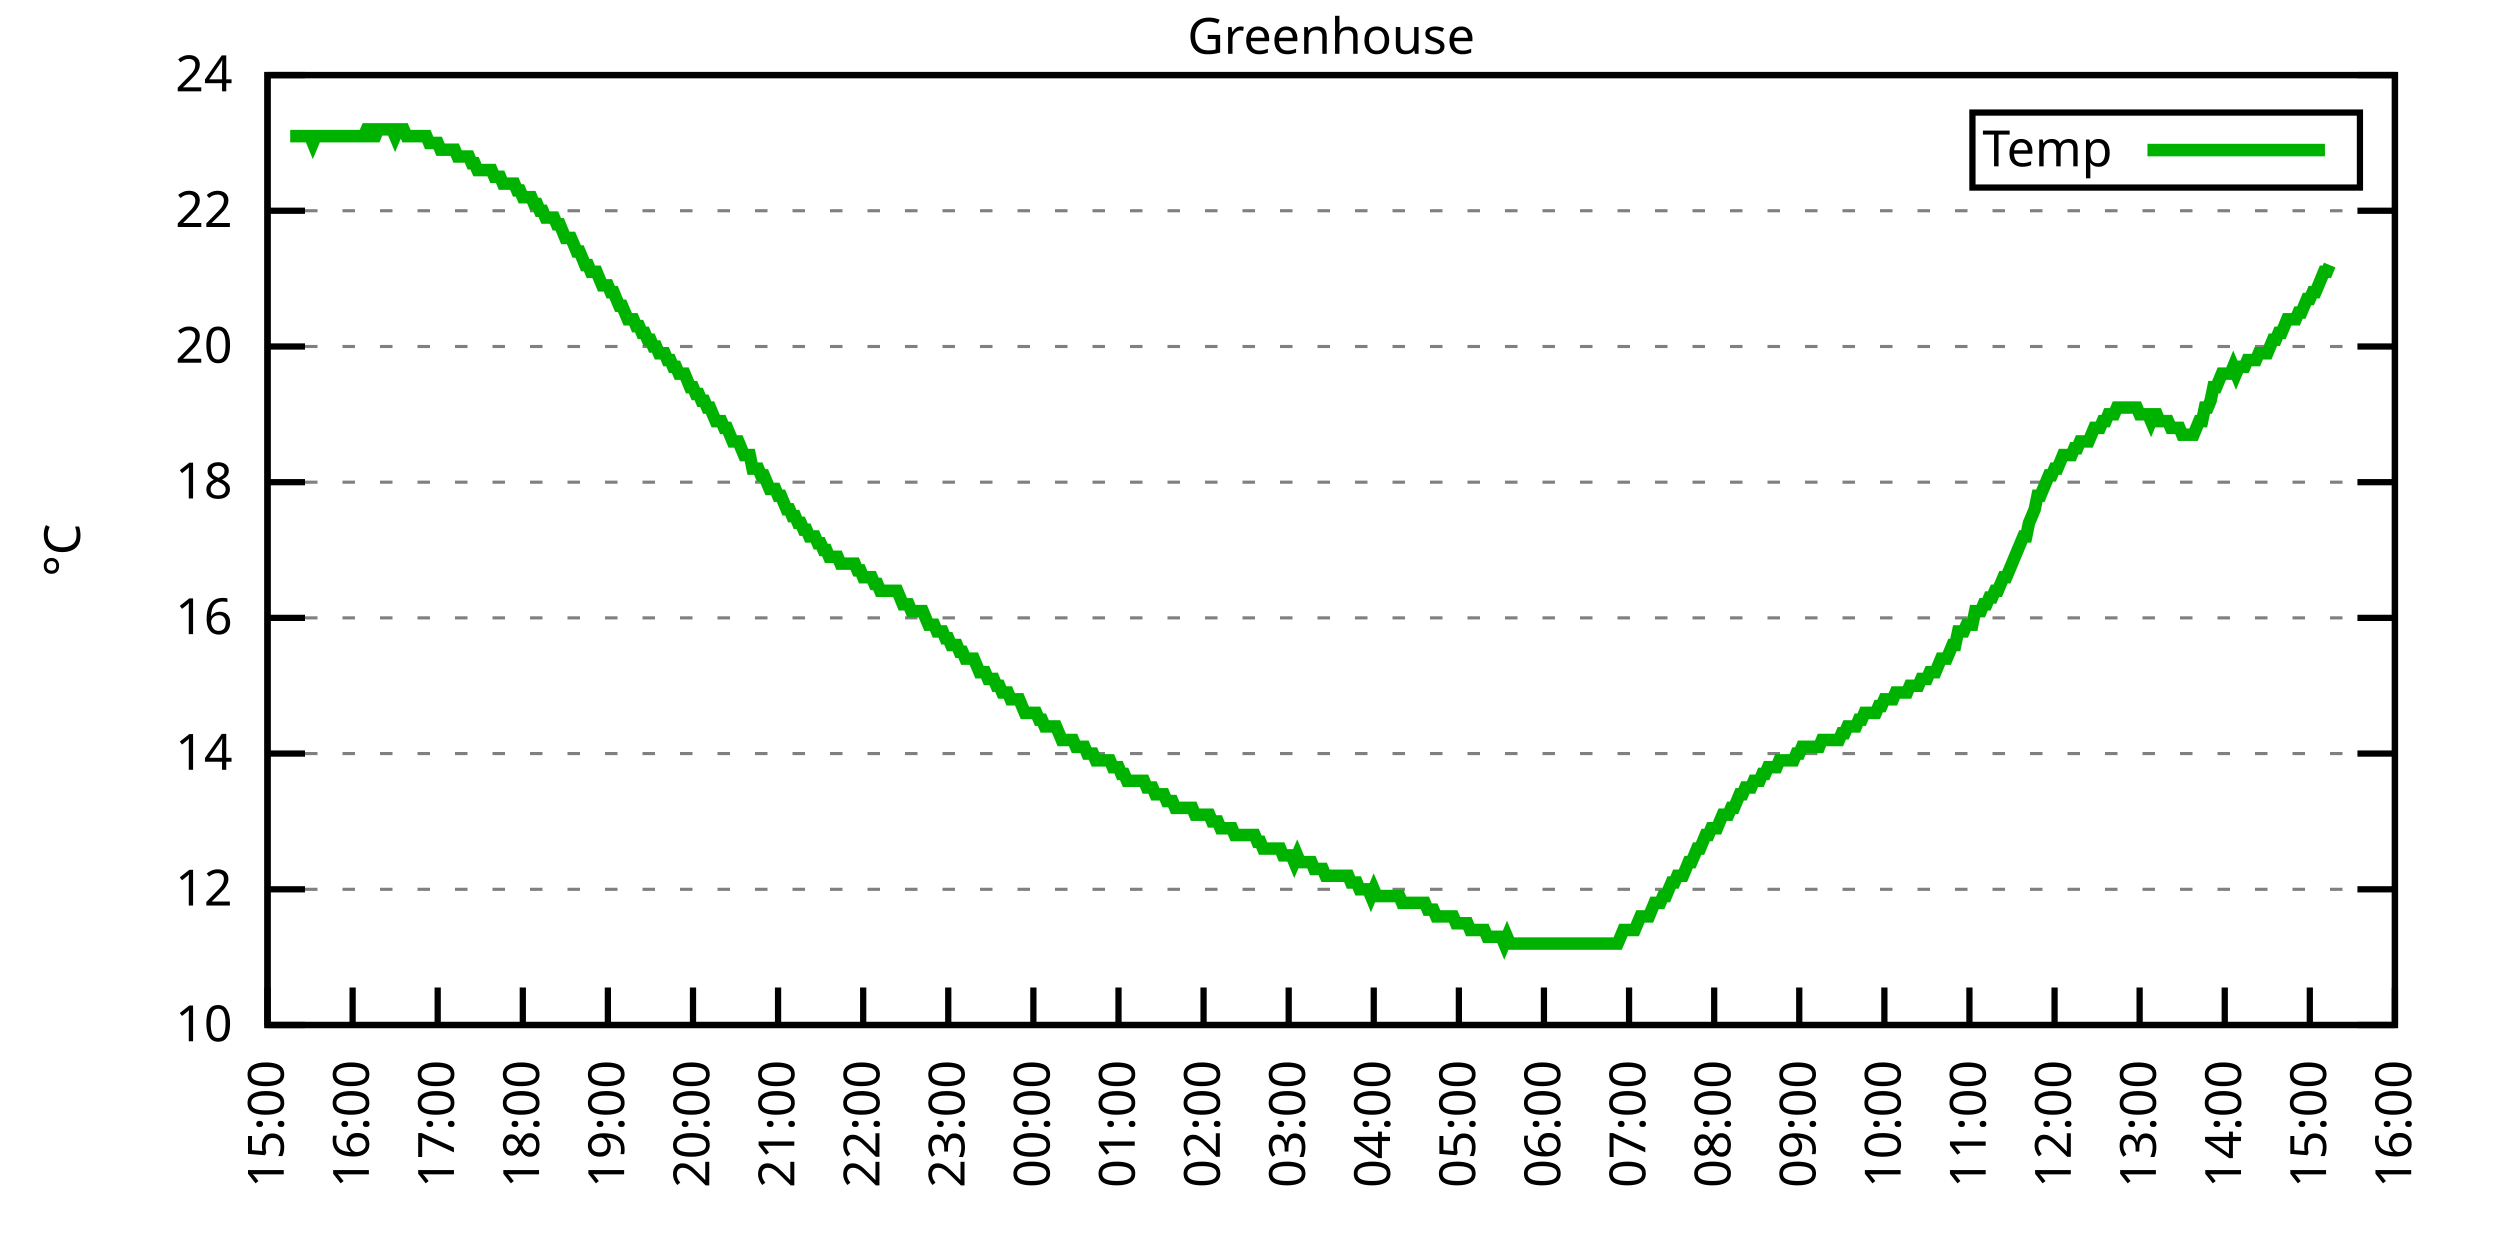
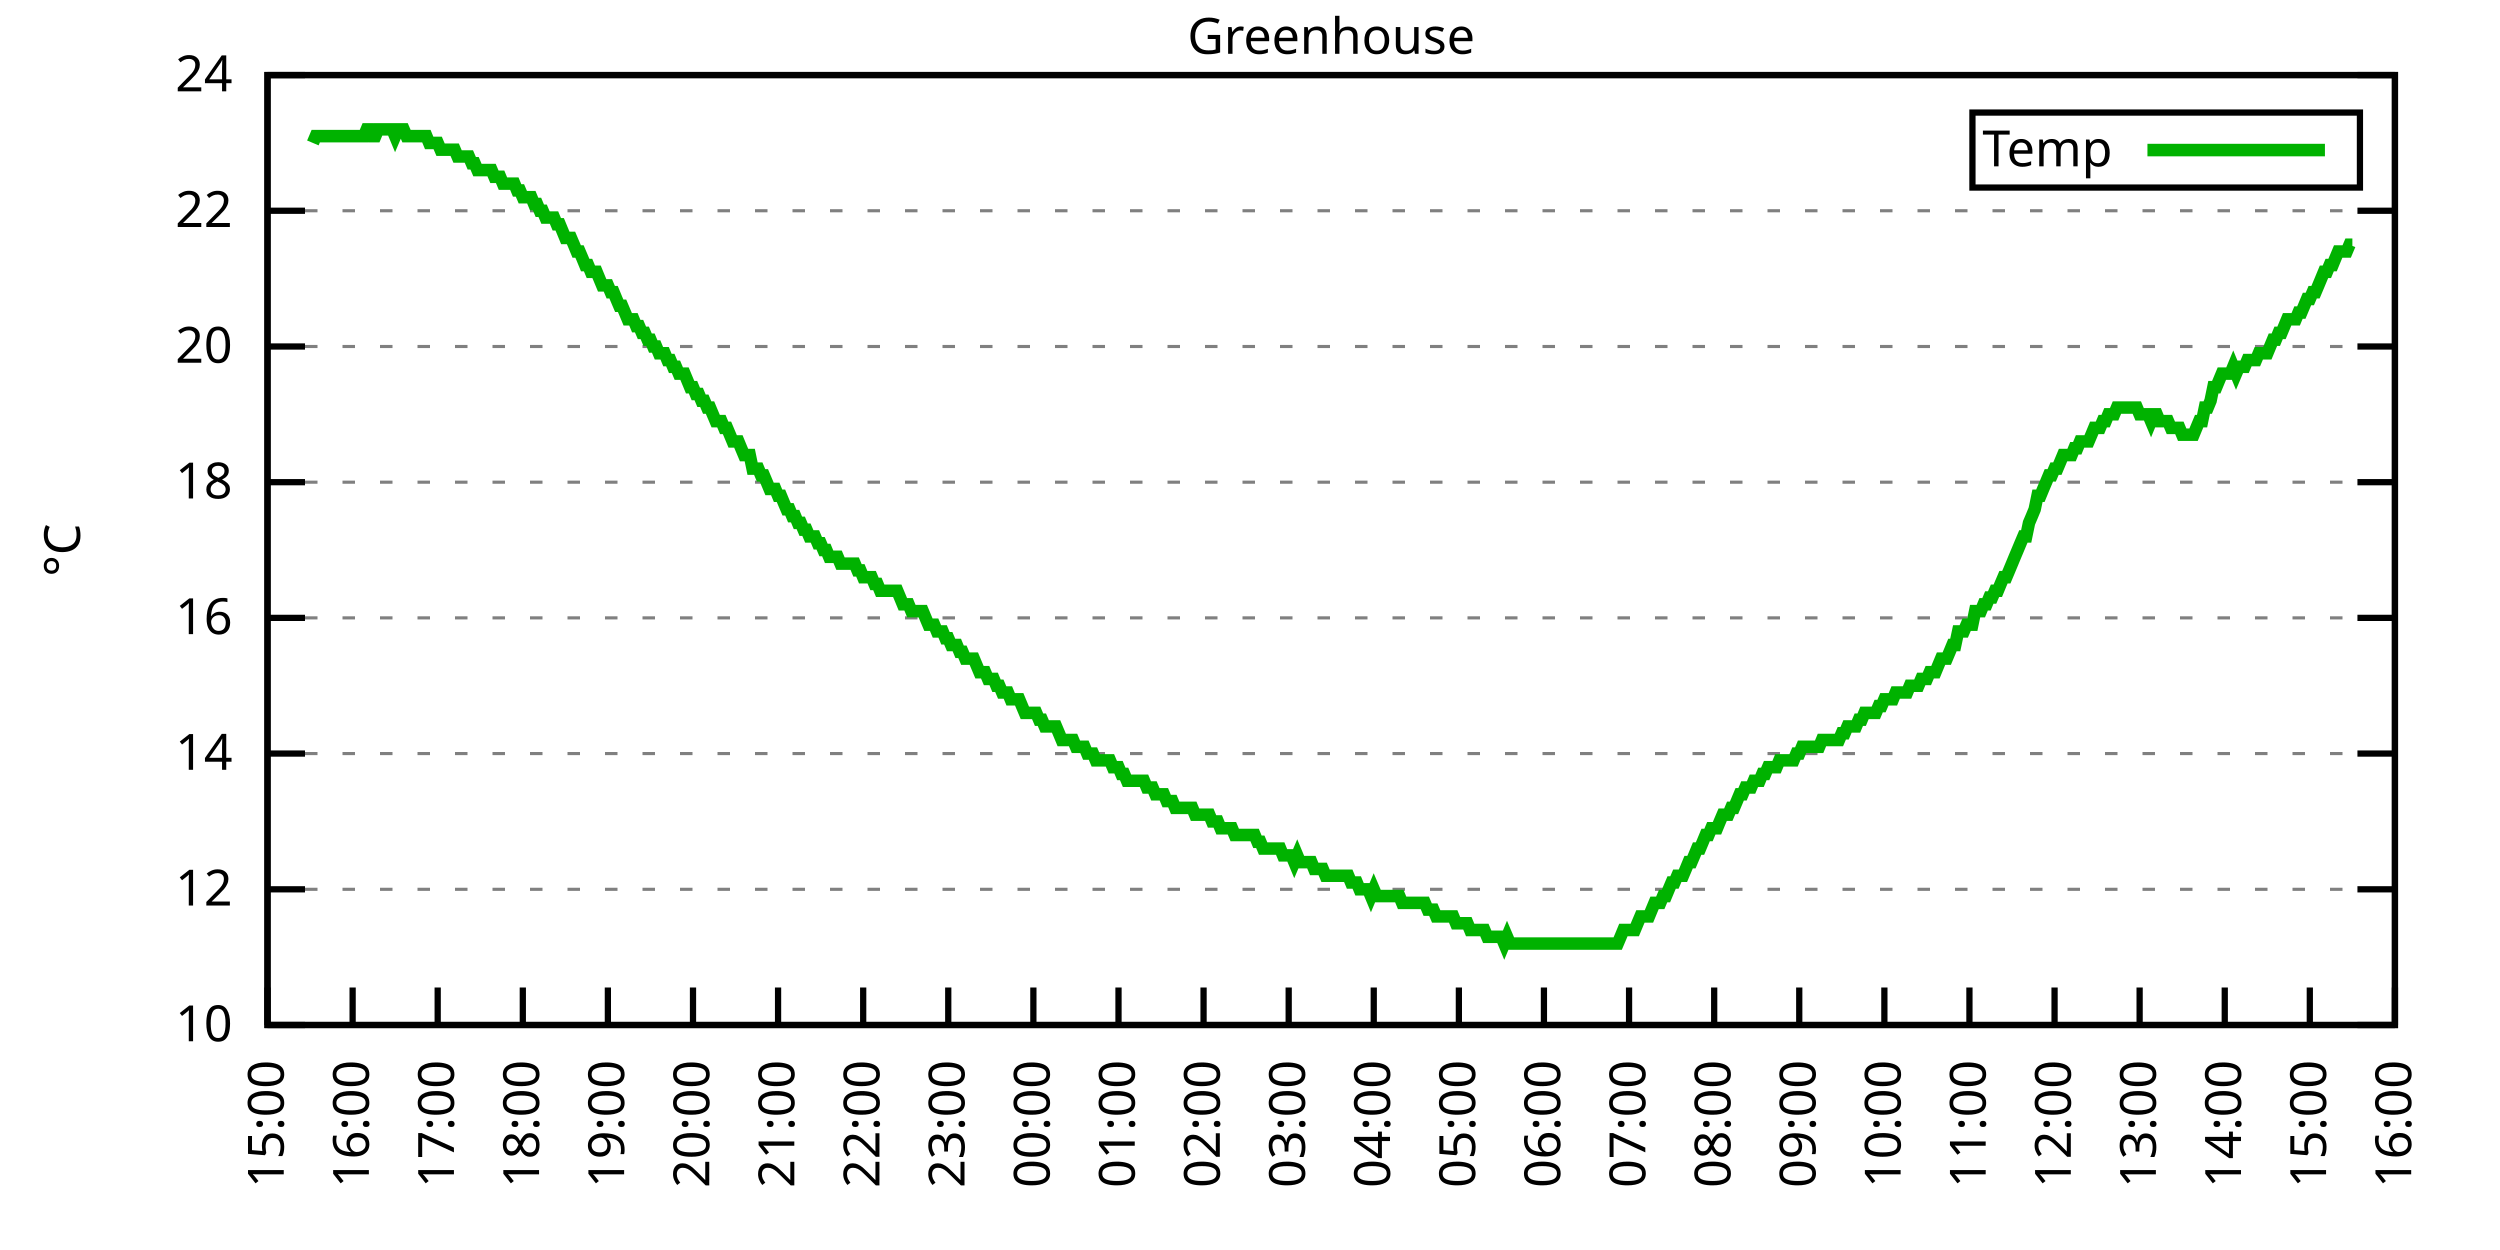
<svg xmlns="http://www.w3.org/2000/svg" xmlns:xlink="http://www.w3.org/1999/xlink" width="400" height="200" viewBox="0 0 400 200">
  <g id="gnuplot_canvas">
    <rect x="0" y="0" width="400" height="200" fill="none" />
    <defs>
      <circle id="gpDot" r="0.5" stroke-width="0.5" stroke="currentColor" />
      <path id="gpPt0" stroke-width="0.333" stroke="currentColor" d="M-1,0 h2 M0,-1 v2" />
      <path id="gpPt1" stroke-width="0.333" stroke="currentColor" d="M-1,-1 L1,1 M1,-1 L-1,1" />
      <path id="gpPt2" stroke-width="0.333" stroke="currentColor" d="M-1,0 L1,0 M0,-1 L0,1 M-1,-1 L1,1 M-1,1 L1,-1" />
      <rect id="gpPt3" stroke-width="0.333" stroke="currentColor" x="-1" y="-1" width="2" height="2" />
      <rect id="gpPt4" stroke-width="0.333" stroke="currentColor" fill="currentColor" x="-1" y="-1" width="2" height="2" />
      <circle id="gpPt5" stroke-width="0.333" stroke="currentColor" cx="0" cy="0" r="1" />
      <use xlink:href="#gpPt5" id="gpPt6" fill="currentColor" stroke="none" />
      <path id="gpPt7" stroke-width="0.333" stroke="currentColor" d="M0,-1.33 L-1.33,0.67 L1.33,0.67 z" />
      <use xlink:href="#gpPt7" id="gpPt8" fill="currentColor" stroke="none" />
      <use xlink:href="#gpPt7" id="gpPt9" stroke="currentColor" transform="rotate(180)" />
      <use xlink:href="#gpPt9" id="gpPt10" fill="currentColor" stroke="none" />
      <use xlink:href="#gpPt3" id="gpPt11" stroke="currentColor" transform="rotate(45)" />
      <use xlink:href="#gpPt11" id="gpPt12" fill="currentColor" stroke="none" />
      <path id="gpPt13" stroke-width="0.333" stroke="currentColor" d="M0,1.330 L1.265,0.411 L0.782,-1.067 L-0.782,-1.076 L-1.265,0.411 z" />
      <use xlink:href="#gpPt13" id="gpPt14" fill="currentColor" stroke="none" />
      <filter id="textbox" filterUnits="objectBoundingBox" x="0" y="0" height="1" width="1">
        <feFlood flood-color="white" flood-opacity="1" result="bgnd" />
        <feComposite in="SourceGraphic" in2="bgnd" operator="atop" />
      </filter>
      <filter id="greybox" filterUnits="objectBoundingBox" x="0" y="0" height="1" width="1">
        <feFlood flood-color="lightgrey" flood-opacity="1" result="grey" />
        <feComposite in="SourceGraphic" in2="grey" operator="atop" />
      </filter>
    </defs>
    <g fill="none" color="white" stroke="currentColor" stroke-width="1.00" stroke-linecap="butt" stroke-linejoin="miter">
</g>
    <g fill="none" color="black" stroke="currentColor" stroke-width="1.00" stroke-linecap="butt" stroke-linejoin="miter">
      <g stroke="none" shape-rendering="crispEdges">
        <polygon fill="rgb(255, 255, 255)" points="42.80,164.00 383.18,164.00 383.18,12.02 42.80,12.02 " />
      </g>
    </g>
    <g fill="none" color="black" stroke="currentColor" stroke-width="1.00" stroke-linecap="butt" stroke-linejoin="miter">
</g>
    <g fill="none" color="black" stroke="black" stroke-width="0.50" stroke-linecap="butt" stroke-linejoin="miter">
</g>
    <g fill="none" color="gray" stroke="currentColor" stroke-width="0.50" stroke-linecap="butt" stroke-linejoin="miter">
      <path stroke="gray" stroke-dasharray="2,4" class="gridline" d="M42.80,164.00 L383.19,164.00  " />
    </g>
    <g fill="none" color="gray" stroke="gray" stroke-width="1.00" stroke-linecap="butt" stroke-linejoin="miter">
</g>
    <g fill="none" color="black" stroke="currentColor" stroke-width="1.00" stroke-linecap="butt" stroke-linejoin="miter">
      <path stroke="black" d="M42.80,164.00 L48.80,164.00 M383.19,164.00 L377.19,164.00  " />
      <g transform="translate(37.20,166.60)" stroke="none" fill="black" font-family="Sans" font-size="8.00" text-anchor="end">
        <text>
          <tspan font-family="Sans"> 10</tspan>
        </text>
      </g>
    </g>
    <g fill="none" color="black" stroke="currentColor" stroke-width="1.00" stroke-linecap="butt" stroke-linejoin="miter">
</g>
    <g fill="none" color="black" stroke="black" stroke-width="0.50" stroke-linecap="butt" stroke-linejoin="miter">
</g>
    <g fill="none" color="gray" stroke="currentColor" stroke-width="0.50" stroke-linecap="butt" stroke-linejoin="miter">
      <path stroke="gray" stroke-dasharray="2,4" class="gridline" d="M42.80,142.29 L383.19,142.29  " />
    </g>
    <g fill="none" color="gray" stroke="gray" stroke-width="1.00" stroke-linecap="butt" stroke-linejoin="miter">
</g>
    <g fill="none" color="black" stroke="currentColor" stroke-width="1.00" stroke-linecap="butt" stroke-linejoin="miter">
      <path stroke="black" d="M42.80,142.29 L48.80,142.29 M383.19,142.29 L377.19,142.29  " />
      <g transform="translate(37.20,144.89)" stroke="none" fill="black" font-family="Sans" font-size="8.00" text-anchor="end">
        <text>
          <tspan font-family="Sans"> 12</tspan>
        </text>
      </g>
    </g>
    <g fill="none" color="black" stroke="currentColor" stroke-width="1.00" stroke-linecap="butt" stroke-linejoin="miter">
</g>
    <g fill="none" color="black" stroke="black" stroke-width="0.50" stroke-linecap="butt" stroke-linejoin="miter">
</g>
    <g fill="none" color="gray" stroke="currentColor" stroke-width="0.50" stroke-linecap="butt" stroke-linejoin="miter">
      <path stroke="gray" stroke-dasharray="2,4" class="gridline" d="M42.80,120.57 L383.19,120.57  " />
    </g>
    <g fill="none" color="gray" stroke="gray" stroke-width="1.00" stroke-linecap="butt" stroke-linejoin="miter">
</g>
    <g fill="none" color="black" stroke="currentColor" stroke-width="1.00" stroke-linecap="butt" stroke-linejoin="miter">
      <path stroke="black" d="M42.80,120.57 L48.80,120.57 M383.19,120.57 L377.19,120.57  " />
      <g transform="translate(37.20,123.17)" stroke="none" fill="black" font-family="Sans" font-size="8.00" text-anchor="end">
        <text>
          <tspan font-family="Sans"> 14</tspan>
        </text>
      </g>
    </g>
    <g fill="none" color="black" stroke="currentColor" stroke-width="1.00" stroke-linecap="butt" stroke-linejoin="miter">
</g>
    <g fill="none" color="black" stroke="black" stroke-width="0.50" stroke-linecap="butt" stroke-linejoin="miter">
</g>
    <g fill="none" color="gray" stroke="currentColor" stroke-width="0.50" stroke-linecap="butt" stroke-linejoin="miter">
      <path stroke="gray" stroke-dasharray="2,4" class="gridline" d="M42.80,98.86 L383.19,98.86  " />
    </g>
    <g fill="none" color="gray" stroke="gray" stroke-width="1.00" stroke-linecap="butt" stroke-linejoin="miter">
</g>
    <g fill="none" color="black" stroke="currentColor" stroke-width="1.00" stroke-linecap="butt" stroke-linejoin="miter">
      <path stroke="black" d="M42.80,98.86 L48.80,98.86 M383.19,98.86 L377.19,98.86  " />
      <g transform="translate(37.20,101.46)" stroke="none" fill="black" font-family="Sans" font-size="8.00" text-anchor="end">
        <text>
          <tspan font-family="Sans"> 16</tspan>
        </text>
      </g>
    </g>
    <g fill="none" color="black" stroke="currentColor" stroke-width="1.00" stroke-linecap="butt" stroke-linejoin="miter">
</g>
    <g fill="none" color="black" stroke="black" stroke-width="0.50" stroke-linecap="butt" stroke-linejoin="miter">
</g>
    <g fill="none" color="gray" stroke="currentColor" stroke-width="0.50" stroke-linecap="butt" stroke-linejoin="miter">
      <path stroke="gray" stroke-dasharray="2,4" class="gridline" d="M42.80,77.15 L383.19,77.15  " />
    </g>
    <g fill="none" color="gray" stroke="gray" stroke-width="1.00" stroke-linecap="butt" stroke-linejoin="miter">
</g>
    <g fill="none" color="black" stroke="currentColor" stroke-width="1.00" stroke-linecap="butt" stroke-linejoin="miter">
      <path stroke="black" d="M42.80,77.15 L48.80,77.15 M383.19,77.15 L377.19,77.15  " />
      <g transform="translate(37.20,79.75)" stroke="none" fill="black" font-family="Sans" font-size="8.00" text-anchor="end">
        <text>
          <tspan font-family="Sans"> 18</tspan>
        </text>
      </g>
    </g>
    <g fill="none" color="black" stroke="currentColor" stroke-width="1.00" stroke-linecap="butt" stroke-linejoin="miter">
</g>
    <g fill="none" color="black" stroke="black" stroke-width="0.50" stroke-linecap="butt" stroke-linejoin="miter">
</g>
    <g fill="none" color="gray" stroke="currentColor" stroke-width="0.50" stroke-linecap="butt" stroke-linejoin="miter">
      <path stroke="gray" stroke-dasharray="2,4" class="gridline" d="M42.80,55.44 L383.19,55.44  " />
    </g>
    <g fill="none" color="gray" stroke="gray" stroke-width="1.00" stroke-linecap="butt" stroke-linejoin="miter">
</g>
    <g fill="none" color="black" stroke="currentColor" stroke-width="1.00" stroke-linecap="butt" stroke-linejoin="miter">
      <path stroke="black" d="M42.80,55.44 L48.80,55.44 M383.19,55.44 L377.19,55.44  " />
      <g transform="translate(37.20,58.04)" stroke="none" fill="black" font-family="Sans" font-size="8.00" text-anchor="end">
        <text>
          <tspan font-family="Sans"> 20</tspan>
        </text>
      </g>
    </g>
    <g fill="none" color="black" stroke="currentColor" stroke-width="1.00" stroke-linecap="butt" stroke-linejoin="miter">
</g>
    <g fill="none" color="black" stroke="black" stroke-width="0.50" stroke-linecap="butt" stroke-linejoin="miter">
</g>
    <g fill="none" color="gray" stroke="currentColor" stroke-width="0.50" stroke-linecap="butt" stroke-linejoin="miter">
      <path stroke="gray" stroke-dasharray="2,4" class="gridline" d="M42.80,33.72 L383.19,33.72  " />
    </g>
    <g fill="none" color="gray" stroke="gray" stroke-width="1.00" stroke-linecap="butt" stroke-linejoin="miter">
</g>
    <g fill="none" color="black" stroke="currentColor" stroke-width="1.00" stroke-linecap="butt" stroke-linejoin="miter">
      <path stroke="black" d="M42.80,33.72 L48.80,33.72 M383.19,33.72 L377.19,33.72  " />
      <g transform="translate(37.20,36.32)" stroke="none" fill="black" font-family="Sans" font-size="8.00" text-anchor="end">
        <text>
          <tspan font-family="Sans"> 22</tspan>
        </text>
      </g>
    </g>
    <g fill="none" color="black" stroke="currentColor" stroke-width="1.00" stroke-linecap="butt" stroke-linejoin="miter">
</g>
    <g fill="none" color="black" stroke="black" stroke-width="0.50" stroke-linecap="butt" stroke-linejoin="miter">
</g>
    <g fill="none" color="gray" stroke="currentColor" stroke-width="0.50" stroke-linecap="butt" stroke-linejoin="miter">
      <path stroke="gray" stroke-dasharray="2,4" class="gridline" d="M42.80,12.01 L383.19,12.01  " />
    </g>
    <g fill="none" color="gray" stroke="gray" stroke-width="1.00" stroke-linecap="butt" stroke-linejoin="miter">
</g>
    <g fill="none" color="black" stroke="currentColor" stroke-width="1.00" stroke-linecap="butt" stroke-linejoin="miter">
      <path stroke="black" d="M42.80,12.01 L48.80,12.01 M383.19,12.01 L377.19,12.01  " />
      <g transform="translate(37.20,14.61)" stroke="none" fill="black" font-family="Sans" font-size="8.00" text-anchor="end">
        <text>
          <tspan font-family="Sans"> 24</tspan>
        </text>
      </g>
    </g>
    <g fill="none" color="black" stroke="currentColor" stroke-width="1.00" stroke-linecap="butt" stroke-linejoin="miter">
      <path stroke="black" d="M42.80,164.00 L42.80,158.00  " />
      <g transform="translate(45.40,169.60) rotate(270.00)" stroke="none" fill="black" font-family="Sans" font-size="8.00" text-anchor="end">
        <text>
          <tspan font-family="Sans">15:00</tspan>
        </text>
      </g>
    </g>
    <g fill="none" color="black" stroke="currentColor" stroke-width="1.00" stroke-linecap="butt" stroke-linejoin="miter">
      <path stroke="black" d="M56.42,164.00 L56.42,158.00  " />
      <g transform="translate(59.02,169.60) rotate(270.00)" stroke="none" fill="black" font-family="Sans" font-size="8.00" text-anchor="end">
        <text>
          <tspan font-family="Sans">16:00</tspan>
        </text>
      </g>
    </g>
    <g fill="none" color="black" stroke="currentColor" stroke-width="1.00" stroke-linecap="butt" stroke-linejoin="miter">
      <path stroke="black" d="M70.03,164.00 L70.03,158.00  " />
      <g transform="translate(72.63,169.60) rotate(270.00)" stroke="none" fill="black" font-family="Sans" font-size="8.00" text-anchor="end">
        <text>
          <tspan font-family="Sans">17:00</tspan>
        </text>
      </g>
    </g>
    <g fill="none" color="black" stroke="currentColor" stroke-width="1.00" stroke-linecap="butt" stroke-linejoin="miter">
      <path stroke="black" d="M83.65,164.00 L83.65,158.00  " />
      <g transform="translate(86.25,169.60) rotate(270.00)" stroke="none" fill="black" font-family="Sans" font-size="8.00" text-anchor="end">
        <text>
          <tspan font-family="Sans">18:00</tspan>
        </text>
      </g>
    </g>
    <g fill="none" color="black" stroke="currentColor" stroke-width="1.00" stroke-linecap="butt" stroke-linejoin="miter">
      <path stroke="black" d="M97.26,164.00 L97.26,158.00  " />
      <g transform="translate(99.86,169.60) rotate(270.00)" stroke="none" fill="black" font-family="Sans" font-size="8.00" text-anchor="end">
        <text>
          <tspan font-family="Sans">19:00</tspan>
        </text>
      </g>
    </g>
    <g fill="none" color="black" stroke="currentColor" stroke-width="1.00" stroke-linecap="butt" stroke-linejoin="miter">
      <path stroke="black" d="M110.88,164.00 L110.88,158.00  " />
      <g transform="translate(113.48,169.60) rotate(270.00)" stroke="none" fill="black" font-family="Sans" font-size="8.00" text-anchor="end">
        <text>
          <tspan font-family="Sans">20:00</tspan>
        </text>
      </g>
    </g>
    <g fill="none" color="black" stroke="currentColor" stroke-width="1.00" stroke-linecap="butt" stroke-linejoin="miter">
      <path stroke="black" d="M124.49,164.00 L124.49,158.00  " />
      <g transform="translate(127.09,169.60) rotate(270.00)" stroke="none" fill="black" font-family="Sans" font-size="8.00" text-anchor="end">
        <text>
          <tspan font-family="Sans">21:00</tspan>
        </text>
      </g>
    </g>
    <g fill="none" color="black" stroke="currentColor" stroke-width="1.00" stroke-linecap="butt" stroke-linejoin="miter">
      <path stroke="black" d="M138.11,164.00 L138.11,158.00  " />
      <g transform="translate(140.71,169.60) rotate(270.00)" stroke="none" fill="black" font-family="Sans" font-size="8.00" text-anchor="end">
        <text>
          <tspan font-family="Sans">22:00</tspan>
        </text>
      </g>
    </g>
    <g fill="none" color="black" stroke="currentColor" stroke-width="1.00" stroke-linecap="butt" stroke-linejoin="miter">
      <path stroke="black" d="M151.72,164.00 L151.72,158.00  " />
      <g transform="translate(154.32,169.60) rotate(270.00)" stroke="none" fill="black" font-family="Sans" font-size="8.00" text-anchor="end">
        <text>
          <tspan font-family="Sans">23:00</tspan>
        </text>
      </g>
    </g>
    <g fill="none" color="black" stroke="currentColor" stroke-width="1.00" stroke-linecap="butt" stroke-linejoin="miter">
      <path stroke="black" d="M165.34,164.00 L165.34,158.00  " />
      <g transform="translate(167.94,169.60) rotate(270.00)" stroke="none" fill="black" font-family="Sans" font-size="8.00" text-anchor="end">
        <text>
          <tspan font-family="Sans">00:00</tspan>
        </text>
      </g>
    </g>
    <g fill="none" color="black" stroke="currentColor" stroke-width="1.00" stroke-linecap="butt" stroke-linejoin="miter">
      <path stroke="black" d="M178.96,164.00 L178.96,158.00  " />
      <g transform="translate(181.56,169.60) rotate(270.00)" stroke="none" fill="black" font-family="Sans" font-size="8.00" text-anchor="end">
        <text>
          <tspan font-family="Sans">01:00</tspan>
        </text>
      </g>
    </g>
    <g fill="none" color="black" stroke="currentColor" stroke-width="1.00" stroke-linecap="butt" stroke-linejoin="miter">
      <path stroke="black" d="M192.57,164.00 L192.57,158.00  " />
      <g transform="translate(195.17,169.60) rotate(270.00)" stroke="none" fill="black" font-family="Sans" font-size="8.00" text-anchor="end">
        <text>
          <tspan font-family="Sans">02:00</tspan>
        </text>
      </g>
    </g>
    <g fill="none" color="black" stroke="currentColor" stroke-width="1.00" stroke-linecap="butt" stroke-linejoin="miter">
      <path stroke="black" d="M206.19,164.00 L206.19,158.00  " />
      <g transform="translate(208.79,169.60) rotate(270.00)" stroke="none" fill="black" font-family="Sans" font-size="8.00" text-anchor="end">
        <text>
          <tspan font-family="Sans">03:00</tspan>
        </text>
      </g>
    </g>
    <g fill="none" color="black" stroke="currentColor" stroke-width="1.00" stroke-linecap="butt" stroke-linejoin="miter">
      <path stroke="black" d="M219.80,164.00 L219.80,158.00  " />
      <g transform="translate(222.40,169.60) rotate(270.00)" stroke="none" fill="black" font-family="Sans" font-size="8.00" text-anchor="end">
        <text>
          <tspan font-family="Sans">04:00</tspan>
        </text>
      </g>
    </g>
    <g fill="none" color="black" stroke="currentColor" stroke-width="1.00" stroke-linecap="butt" stroke-linejoin="miter">
      <path stroke="black" d="M233.42,164.00 L233.42,158.00  " />
      <g transform="translate(236.02,169.60) rotate(270.00)" stroke="none" fill="black" font-family="Sans" font-size="8.00" text-anchor="end">
        <text>
          <tspan font-family="Sans">05:00</tspan>
        </text>
      </g>
    </g>
    <g fill="none" color="black" stroke="currentColor" stroke-width="1.00" stroke-linecap="butt" stroke-linejoin="miter">
      <path stroke="black" d="M247.03,164.00 L247.03,158.00  " />
      <g transform="translate(249.63,169.60) rotate(270.00)" stroke="none" fill="black" font-family="Sans" font-size="8.00" text-anchor="end">
        <text>
          <tspan font-family="Sans">06:00</tspan>
        </text>
      </g>
    </g>
    <g fill="none" color="black" stroke="currentColor" stroke-width="1.00" stroke-linecap="butt" stroke-linejoin="miter">
      <path stroke="black" d="M260.65,164.00 L260.65,158.00  " />
      <g transform="translate(263.25,169.60) rotate(270.00)" stroke="none" fill="black" font-family="Sans" font-size="8.00" text-anchor="end">
        <text>
          <tspan font-family="Sans">07:00</tspan>
        </text>
      </g>
    </g>
    <g fill="none" color="black" stroke="currentColor" stroke-width="1.00" stroke-linecap="butt" stroke-linejoin="miter">
      <path stroke="black" d="M274.27,164.00 L274.27,158.00  " />
      <g transform="translate(276.87,169.60) rotate(270.00)" stroke="none" fill="black" font-family="Sans" font-size="8.00" text-anchor="end">
        <text>
          <tspan font-family="Sans">08:00</tspan>
        </text>
      </g>
    </g>
    <g fill="none" color="black" stroke="currentColor" stroke-width="1.00" stroke-linecap="butt" stroke-linejoin="miter">
      <path stroke="black" d="M287.88,164.00 L287.88,158.00  " />
      <g transform="translate(290.48,169.60) rotate(270.00)" stroke="none" fill="black" font-family="Sans" font-size="8.00" text-anchor="end">
        <text>
          <tspan font-family="Sans">09:00</tspan>
        </text>
      </g>
    </g>
    <g fill="none" color="black" stroke="currentColor" stroke-width="1.00" stroke-linecap="butt" stroke-linejoin="miter">
      <path stroke="black" d="M301.50,164.00 L301.50,158.00  " />
      <g transform="translate(304.10,169.60) rotate(270.00)" stroke="none" fill="black" font-family="Sans" font-size="8.00" text-anchor="end">
        <text>
          <tspan font-family="Sans">10:00</tspan>
        </text>
      </g>
    </g>
    <g fill="none" color="black" stroke="currentColor" stroke-width="1.00" stroke-linecap="butt" stroke-linejoin="miter">
      <path stroke="black" d="M315.11,164.00 L315.11,158.00  " />
      <g transform="translate(317.71,169.60) rotate(270.00)" stroke="none" fill="black" font-family="Sans" font-size="8.00" text-anchor="end">
        <text>
          <tspan font-family="Sans">11:00</tspan>
        </text>
      </g>
    </g>
    <g fill="none" color="black" stroke="currentColor" stroke-width="1.00" stroke-linecap="butt" stroke-linejoin="miter">
      <path stroke="black" d="M328.73,164.00 L328.73,158.00  " />
      <g transform="translate(331.33,169.60) rotate(270.00)" stroke="none" fill="black" font-family="Sans" font-size="8.00" text-anchor="end">
        <text>
          <tspan font-family="Sans">12:00</tspan>
        </text>
      </g>
    </g>
    <g fill="none" color="black" stroke="currentColor" stroke-width="1.00" stroke-linecap="butt" stroke-linejoin="miter">
      <path stroke="black" d="M342.34,164.00 L342.34,158.00  " />
      <g transform="translate(344.94,169.60) rotate(270.00)" stroke="none" fill="black" font-family="Sans" font-size="8.00" text-anchor="end">
        <text>
          <tspan font-family="Sans">13:00</tspan>
        </text>
      </g>
    </g>
    <g fill="none" color="black" stroke="currentColor" stroke-width="1.00" stroke-linecap="butt" stroke-linejoin="miter">
      <path stroke="black" d="M355.96,164.00 L355.96,158.00  " />
      <g transform="translate(358.56,169.60) rotate(270.00)" stroke="none" fill="black" font-family="Sans" font-size="8.00" text-anchor="end">
        <text>
          <tspan font-family="Sans">14:00</tspan>
        </text>
      </g>
    </g>
    <g fill="none" color="black" stroke="currentColor" stroke-width="1.00" stroke-linecap="butt" stroke-linejoin="miter">
      <path stroke="black" d="M369.57,164.00 L369.57,158.00  " />
      <g transform="translate(372.17,169.60) rotate(270.00)" stroke="none" fill="black" font-family="Sans" font-size="8.00" text-anchor="end">
        <text>
          <tspan font-family="Sans">15:00</tspan>
        </text>
      </g>
    </g>
    <g fill="none" color="black" stroke="currentColor" stroke-width="1.00" stroke-linecap="butt" stroke-linejoin="miter">
      <path stroke="black" d="M383.19,164.00 L383.19,158.00  " />
      <g transform="translate(385.79,169.60) rotate(270.00)" stroke="none" fill="black" font-family="Sans" font-size="8.00" text-anchor="end">
        <text>
          <tspan font-family="Sans">16:00</tspan>
        </text>
      </g>
    </g>
    <g fill="none" color="black" stroke="currentColor" stroke-width="1.00" stroke-linecap="butt" stroke-linejoin="miter">
</g>
    <g fill="none" color="black" stroke="currentColor" stroke-width="1.00" stroke-linecap="butt" stroke-linejoin="miter">
      <path stroke="black" d="M42.80,12.01 L42.80,164.00 L383.19,164.00 L383.19,12.01 L42.80,12.01 Z  " />
    </g>
    <g fill="none" color="black" stroke="currentColor" stroke-width="1.00" stroke-linecap="butt" stroke-linejoin="miter">
</g>
    <g fill="none" color="black" stroke="currentColor" stroke-width="1.00" stroke-linecap="butt" stroke-linejoin="miter">
      <path stroke="black" d="M315.59,30.01 L315.59,18.01 L377.59,18.01 L377.59,30.01 L315.59,30.01 Z  " />
    </g>
    <g id="Greenhouse_plot_1">
      <g fill="none" color="white" stroke="black" stroke-width="2.00" stroke-linecap="butt" stroke-linejoin="miter">
</g>
      <g fill="none" color="black" stroke="currentColor" stroke-width="2.00" stroke-linecap="butt" stroke-linejoin="miter">
        <g transform="translate(337.99,26.61)" stroke="none" fill="black" font-family="Sans" font-size="8.00" text-anchor="end">
          <text>
            <tspan font-family="Sans">Temp</tspan>
          </text>
        </g>
      </g>
      <g fill="none" color="black" stroke="currentColor" stroke-width="2.00" stroke-linecap="butt" stroke-linejoin="miter">
-         <path stroke="rgb(  0, 178,   0)" d="M343.59,24.01 L371.99,24.01 M46.43,21.78 L46.88,21.78 L47.34,21.78 L47.79,21.78 L48.25,21.78 L48.70,21.78   L49.15,21.78 L49.61,21.78 L50.06,22.87 L50.52,21.78 L50.97,21.78 L51.42,21.78 L51.88,21.78 L52.33,21.78   L52.78,21.78 L53.24,21.78 L53.69,21.78 L54.15,21.78 L54.60,21.78 L55.05,21.78 L55.51,21.78 L55.96,21.78   L56.42,21.78 L56.87,21.78 L57.32,21.78 L57.78,21.78 L58.23,21.78 L58.68,20.70 L59.14,20.70 L59.59,21.78   L60.05,21.78 L60.50,20.70 L60.95,20.70 L61.41,20.70 L61.86,20.70 L62.32,20.70 L62.77,20.70 L63.22,21.78   L63.68,20.70 L64.13,20.70 L64.58,20.70 L65.04,21.78 L65.49,21.78 L65.95,21.78 L66.40,21.78 L66.85,21.78   L67.31,21.78 L67.76,21.78 L68.22,21.78 L68.67,22.87 L69.12,22.87 L69.58,22.87 L70.03,22.87 L70.49,23.95   L70.94,23.95 L71.39,23.95 L71.85,23.95 L72.30,23.95 L72.75,23.95 L73.21,25.04 L73.66,25.04 L74.12,25.04   L74.57,25.04 L75.02,25.04 L75.48,26.12 L75.93,26.12 L76.39,27.21 L76.84,27.21 L77.29,27.21 L77.75,27.21   L78.20,27.21 L78.65,27.21 L79.11,28.29 L79.56,28.29 L80.02,28.29 L80.47,29.38 L80.92,29.38 L81.38,29.38   L81.83,29.38 L82.29,29.38 L82.74,30.47 L83.19,30.47 L83.65,31.55 L84.10,31.55 L84.55,31.55 L85.01,31.55   L85.46,32.64 L85.92,32.64 L86.37,33.72 L86.82,33.72 L87.28,34.81 L87.73,34.81 L88.19,34.81 L88.64,34.81   L89.09,35.89 L89.55,35.89 L90.00,36.98 L90.45,38.07 L90.91,38.07 L91.36,38.07 L91.82,39.15 L92.27,40.24   L92.72,40.24 L93.18,41.32 L93.63,42.41 L94.09,42.41 L94.54,43.49 L94.99,43.49 L95.45,43.49 L95.90,44.58   L96.35,45.66 L96.81,45.66 L97.26,45.66 L97.72,46.75 L98.17,46.75 L98.62,47.84 L99.08,48.92 L99.53,48.92   L99.99,50.01 L100.44,51.09 L100.89,51.09 L101.35,51.09 L101.80,52.18 L102.25,52.18 L102.71,53.26 L103.16,53.26   L103.62,54.35 L104.07,54.35 L104.52,55.44 L104.98,55.44 L105.43,56.52 L105.89,56.52 L106.34,56.52 L106.79,57.61   L107.25,57.61 L107.70,58.69 L108.15,58.69 L108.61,59.78 L109.06,59.78 L109.52,59.78 L109.97,60.86 L110.42,61.95   L110.88,61.95 L111.33,63.04 L111.79,63.04 L112.24,64.12 L112.69,64.12 L113.15,65.21 L113.60,65.21 L114.05,66.29   L114.51,67.38 L114.96,67.38 L115.42,67.38 L115.87,68.46 L116.32,68.46 L116.78,69.55 L117.23,70.63 L117.69,70.63   L118.14,70.63 L118.59,71.72 L119.05,72.81 L119.50,72.81 L119.96,72.81 L120.41,74.98 L120.86,74.98 L121.32,74.98   L121.77,76.06 L122.22,76.06 L122.68,77.15 L123.13,78.23 L123.59,78.23 L124.04,78.23 L124.49,79.32 L124.95,79.32   L125.40,80.41 L125.86,81.49 L126.31,81.49 L126.76,82.58 L127.22,82.58 L127.67,83.66 L128.12,83.66 L128.58,84.75   L129.03,84.75 L129.49,85.83 L129.94,85.83 L130.39,85.83 L130.85,86.92 L131.30,86.92 L131.76,88.00 L132.21,88.00   L132.66,89.09 L133.12,89.09 L133.57,89.09 L134.02,89.09 L134.48,90.18 L134.93,90.18 L135.39,90.18 L135.84,90.18   L136.29,90.18 L136.75,90.18 L137.20,91.26 L137.66,91.26 L138.11,92.35 L138.56,92.35 L139.02,92.35 L139.47,92.35   L139.92,93.43 L140.38,93.43 L140.83,94.52 L141.29,94.52 L141.74,94.52 L142.19,94.52 L142.65,94.52 L143.10,94.52   L143.56,94.52 L144.01,95.60 L144.46,96.69 L144.92,96.69 L145.37,96.69 L145.82,97.78 L146.28,97.78 L146.73,97.78   L147.19,97.78 L147.64,97.78 L148.09,98.86 L148.55,99.95 L149.00,99.95 L149.46,99.95 L149.91,101.03 L150.36,101.03   L150.82,101.03 L151.27,102.12 L151.72,102.12 L152.18,103.20 L152.63,103.20 L153.09,103.20 L153.54,104.29 L153.99,104.29   L154.45,105.38 L154.90,105.38 L155.36,105.38 L155.81,105.38 L156.26,106.46 L156.72,107.55 L157.17,107.55 L157.62,107.55   L158.08,108.63 L158.53,108.63 L158.99,108.63 L159.44,109.72 L159.89,109.72 L160.35,110.80 L160.80,110.80 L161.26,110.80   L161.71,111.89 L162.16,111.89 L162.62,111.89 L163.07,111.89 L163.52,112.97 L163.98,114.06 L164.43,114.06 L164.89,114.06   L165.34,114.06 L165.79,114.06 L166.25,115.15 L166.70,115.15 L167.16,116.23 L167.61,116.23 L168.06,116.23 L168.52,116.23   L168.97,116.23 L169.43,117.32 L169.88,118.40 L170.33,118.40 L170.79,118.40 L171.24,118.40 L171.69,118.40 L172.15,119.49   L172.60,119.49 L173.06,119.49 L173.51,119.49 L173.96,120.57 L174.42,120.57 L174.87,120.57 L175.33,121.66 L175.78,121.66   L176.23,121.66 L176.69,121.66 L177.14,121.66 L177.59,121.66 L178.05,122.75 L178.50,122.75 L178.96,122.75 L179.41,123.83   L179.86,123.83 L180.32,124.92 L180.77,124.92 L181.23,124.92 L181.68,124.92 L182.13,124.92 L182.59,124.92 L183.04,124.92   L183.49,126.00 L183.95,126.00 L184.40,126.00 L184.86,127.09 L185.31,127.09 L185.76,127.09 L186.22,127.09 L186.67,128.17   L187.13,128.17 L187.58,128.17 L188.03,129.26 L188.49,129.26 L188.94,129.26 L189.39,129.26 L189.85,129.26 L190.30,129.26   L190.76,129.26 L191.21,130.35 L191.66,130.35 L192.12,130.35 L192.57,130.35 L193.03,130.35 L193.48,130.35 L193.93,131.43   L194.39,131.43 L194.84,131.43 L195.29,132.52 L195.75,132.52 L196.20,132.52 L196.66,132.52 L197.11,132.52 L197.56,133.60   L198.02,133.60 L198.47,133.60 L198.93,133.60 L199.38,133.60 L199.83,133.60 L200.29,133.60 L200.74,133.60 L201.19,134.69   L201.65,134.69 L202.10,135.77 L202.56,135.77 L203.01,135.77 L203.46,135.77 L203.92,135.77 L204.37,135.77 L204.83,135.77   L205.28,136.86 L205.73,136.86 L206.19,136.86 L206.64,136.86 L207.09,137.94 L207.55,136.86 L208.00,137.94 L208.46,137.94   L208.91,137.94 L209.36,137.94 L209.82,137.94 L210.27,139.03 L210.73,139.03 L211.18,139.03 L211.63,139.03 L212.09,140.12   L212.54,140.12 L213.00,140.12 L213.45,140.12 L213.90,140.12 L214.36,140.12 L214.81,140.12 L215.26,140.12 L215.72,140.12   L216.17,141.20 L216.63,141.20 L217.08,141.20 L217.53,142.29 L217.99,142.29 L218.44,142.29 L218.90,142.29 L219.35,143.37   L219.80,142.29 L220.26,143.37 L220.71,143.37 L221.16,143.37 L221.62,143.37 L222.07,143.37 L222.53,143.37 L222.98,143.37   L223.43,143.37 L223.89,143.37 L224.34,144.46 L224.80,144.46 L225.25,144.46 L225.70,144.46 L226.16,144.46 L226.61,144.46   L227.06,144.46 L227.52,144.46 L227.97,144.46 L228.43,145.54 L228.88,145.54 L229.33,145.54 L229.79,146.63 L230.24,146.63   L230.70,146.63 L231.15,146.63 L231.60,146.63 L232.06,146.63 L232.51,146.63 L232.96,147.72 L233.42,147.72 L233.87,147.72   L234.33,147.72 L234.78,147.72 L235.23,148.80 L235.69,148.80 L236.14,148.80 L236.60,148.80 L237.05,148.80 L237.50,148.80   L237.96,149.89 L238.41,149.89 L238.86,149.89 L239.32,149.89 L239.77,149.89 L240.23,149.89 L240.68,150.97 L241.13,149.89   L241.59,150.97 L242.04,150.97 L242.50,150.97 L242.95,150.97 L243.40,150.97 L243.86,150.97 L244.31,150.97 L244.76,150.97   L245.22,150.97 L245.67,150.97 L246.13,150.97 L246.58,150.97 L247.03,150.97 L247.49,150.97 L247.94,150.97 L248.40,150.97   L248.85,150.97 L249.30,150.97 L249.76,150.97 L250.21,150.97 L250.66,150.97 L251.12,150.97 L251.57,150.97 L252.03,150.97   L252.48,150.97 L252.93,150.97 L253.39,150.97 L253.84,150.97 L254.30,150.97 L254.75,150.97 L255.20,150.97 L255.66,150.97   L256.11,150.97 L256.56,150.97 L257.02,150.97 L257.47,150.97 L257.93,150.97 L258.38,150.97 L258.83,150.97 L259.29,149.89   L259.74,148.80 L260.20,148.80 L260.65,148.80 L261.10,148.80 L261.56,148.80 L262.01,147.72 L262.47,146.63 L262.92,146.63   L263.37,146.63 L263.83,146.63 L264.28,145.54 L264.73,144.46 L265.19,144.46 L265.64,144.46 L266.10,143.37 L266.55,143.37   L267.00,142.29 L267.46,141.20 L267.91,141.20 L268.37,140.12 L268.82,140.12 L269.27,140.12 L269.73,139.03 L270.18,137.94   L270.63,137.94 L271.09,136.86 L271.54,135.77 L272.00,135.77 L272.45,134.69 L272.90,133.60 L273.36,133.60 L273.81,132.52   L274.27,132.52 L274.72,132.52 L275.17,131.43 L275.63,130.35 L276.08,130.35 L276.53,130.35 L276.99,129.26 L277.44,129.26   L277.90,128.17 L278.35,127.09 L278.80,127.09 L279.26,126.00 L279.71,126.00 L280.17,126.00 L280.62,124.92 L281.07,124.92   L281.53,124.92 L281.98,123.83 L282.43,123.83 L282.89,122.75 L283.34,122.75 L283.80,122.75 L284.25,122.75 L284.70,121.66   L285.16,121.66 L285.61,121.66 L286.07,121.66 L286.52,121.66 L286.97,121.66 L287.43,120.57 L287.88,120.57 L288.33,119.49   L288.79,119.49 L289.24,119.49 L289.70,119.49 L290.15,119.49 L290.60,119.49 L291.06,119.49 L291.51,118.40 L291.97,118.40   L292.42,118.40 L292.87,118.40 L293.33,118.40 L293.78,118.40 L294.23,118.40 L294.69,117.32 L295.14,117.32 L295.60,116.23   L296.05,116.23 L296.50,116.23 L296.96,116.23 L297.41,115.15 L297.87,115.15 L298.32,114.06 L298.77,114.06 L299.23,114.06   L299.68,114.06 L300.13,114.06 L300.59,112.97 L301.04,112.97 L301.50,111.89 L301.95,111.89 L302.40,111.89 L302.86,111.89   L303.31,110.80 L303.77,110.80 L304.22,110.80 L304.67,110.80 L305.13,110.80 L305.58,109.72 L306.03,109.72 L306.49,109.72   L306.94,109.72 L307.40,108.63 L307.85,108.63 L308.30,108.63 L308.76,107.55 L309.21,107.55 L309.67,107.55 L310.12,106.46   L310.57,105.38 L311.03,105.38 L311.48,105.38 L311.94,104.29 L312.39,103.20 L312.84,103.20 L313.30,101.03 L313.75,101.03   L314.20,101.03 L314.66,99.95 L315.11,99.95 L315.57,99.95 L316.02,97.78 L316.47,97.78 L316.93,97.78 L317.38,96.69   L317.84,96.69 L318.29,95.60 L318.74,95.60 L319.20,94.52 L319.65,94.52 L320.10,93.43 L320.56,92.35 L321.01,92.35   L321.47,91.26 L321.92,90.18 L322.37,89.09 L322.83,88.00 L323.28,86.92 L323.74,85.83 L324.19,85.83 L324.64,83.66   L325.10,82.58 L325.55,81.49 L326.00,79.32 L326.46,79.32 L326.91,78.23 L327.37,77.15 L327.82,76.06 L328.27,76.06   L328.73,74.98 L329.18,74.98 L329.64,73.89 L330.09,72.81 L330.54,72.81 L331.00,72.81 L331.45,72.81 L331.90,71.72   L332.36,71.72 L332.81,70.63 L333.27,70.63 L333.72,70.63 L334.17,70.63 L334.63,69.55 L335.08,68.46 L335.54,68.46   L335.99,68.46 L336.44,67.38 L336.90,67.38 L337.35,66.29 L337.80,66.29 L338.26,66.29 L338.71,65.21 L339.17,65.21   L339.62,65.21 L340.07,65.21 L340.53,65.21 L340.98,65.21 L341.44,65.21 L341.89,65.21 L342.34,66.29 L342.80,66.29   L343.25,66.29 L343.70,66.29 L344.16,67.38 L344.61,66.29 L345.07,66.29 L345.52,67.38 L345.97,67.38 L346.43,67.38   L346.88,67.38 L347.34,68.46 L347.79,68.46 L348.24,68.46 L348.70,68.46 L349.15,69.55 L349.60,69.55 L350.06,69.55   L350.51,69.55 L350.97,69.55 L351.42,68.46 L351.87,67.38 L352.33,67.38 L352.78,65.21 L353.24,65.21 L353.69,64.12   L354.14,61.95 L354.60,61.95 L355.05,60.86 L355.50,59.78 L355.96,59.78 L356.41,59.78 L356.87,59.78 L357.32,58.69   L357.77,59.78 L358.23,58.69 L358.68,58.69 L359.14,58.69 L359.59,57.61 L360.04,57.61 L360.50,57.61 L360.95,57.61   L361.41,56.52 L361.86,56.52 L362.31,56.52 L362.77,56.52 L363.22,55.44 L363.67,54.35 L364.13,54.35 L364.58,53.26   L365.04,53.26 L365.49,52.18 L365.94,51.09 L366.40,51.09 L366.85,51.09 L367.31,51.09 L367.76,50.01 L368.21,50.01   L368.67,48.92 L369.12,47.84 L369.57,47.84 L370.03,46.75 L370.48,46.75 L370.94,45.66 L371.39,44.58 L371.84,43.49   L372.30,43.49 L372.75,42.41  " />
+         <path stroke="rgb(  0, 178,   0)" d="M343.59,24.01 L371.99,24.01 M50.06,22.87 L50.52,21.78 L50.97,21.78 L51.42,21.78 L51.88,21.78 L52.33,21.78   L52.78,21.78 L53.24,21.78 L53.69,21.78 L54.15,21.78 L54.60,21.78 L55.05,21.78 L55.51,21.78 L55.96,21.78   L56.42,21.78 L56.87,21.78 L57.32,21.78 L57.78,21.78 L58.23,21.78 L58.68,20.70 L59.14,20.70 L59.59,21.78   L60.05,21.78 L60.50,20.70 L60.95,20.70 L61.41,20.70 L61.86,20.70 L62.32,20.70 L62.77,20.70 L63.22,21.78   L63.68,20.70 L64.13,20.70 L64.58,20.70 L65.04,21.78 L65.49,21.78 L65.95,21.78 L66.40,21.78 L66.85,21.78   L67.31,21.78 L67.76,21.78 L68.22,21.78 L68.67,22.87 L69.12,22.87 L69.58,22.87 L70.03,22.87 L70.49,23.95   L70.94,23.95 L71.39,23.95 L71.85,23.95 L72.30,23.95 L72.75,23.95 L73.21,25.04 L73.66,25.04 L74.12,25.04   L74.57,25.04 L75.02,25.04 L75.48,26.12 L75.93,26.12 L76.39,27.21 L76.84,27.21 L77.29,27.21 L77.75,27.21   L78.20,27.21 L78.65,27.21 L79.11,28.29 L79.56,28.29 L80.02,28.29 L80.47,29.38 L80.92,29.38 L81.38,29.38   L81.83,29.38 L82.29,29.38 L82.74,30.47 L83.19,30.47 L83.65,31.55 L84.10,31.55 L84.55,31.55 L85.01,31.55   L85.46,32.64 L85.92,32.64 L86.37,33.72 L86.82,33.72 L87.28,34.81 L87.73,34.81 L88.19,34.81 L88.64,34.81   L89.09,35.89 L89.55,35.89 L90.00,36.98 L90.45,38.07 L90.91,38.07 L91.36,38.07 L91.82,39.15 L92.27,40.24   L92.72,40.24 L93.18,41.32 L93.63,42.41 L94.09,42.41 L94.54,43.49 L94.99,43.49 L95.45,43.49 L95.90,44.58   L96.35,45.66 L96.81,45.66 L97.26,45.66 L97.72,46.75 L98.17,46.75 L98.62,47.84 L99.08,48.92 L99.53,48.92   L99.99,50.01 L100.44,51.09 L100.89,51.09 L101.35,51.09 L101.80,52.18 L102.25,52.18 L102.71,53.26 L103.16,53.26   L103.62,54.35 L104.07,54.35 L104.52,55.44 L104.98,55.44 L105.43,56.52 L105.89,56.52 L106.34,56.52 L106.79,57.61   L107.25,57.61 L107.70,58.69 L108.15,58.69 L108.61,59.78 L109.06,59.78 L109.52,59.78 L109.97,60.86 L110.42,61.95   L110.88,61.95 L111.33,63.04 L111.79,63.04 L112.24,64.12 L112.69,64.12 L113.15,65.21 L113.60,65.21 L114.05,66.29   L114.51,67.38 L114.96,67.38 L115.42,67.38 L115.87,68.46 L116.32,68.46 L116.78,69.55 L117.23,70.63 L117.69,70.63   L118.14,70.63 L118.59,71.72 L119.05,72.81 L119.50,72.81 L119.96,72.81 L120.41,74.98 L120.86,74.98 L121.32,74.98   L121.77,76.06 L122.22,76.06 L122.68,77.15 L123.13,78.23 L123.59,78.23 L124.04,78.23 L124.49,79.32 L124.95,79.32   L125.40,80.41 L125.86,81.49 L126.31,81.49 L126.76,82.58 L127.22,82.58 L127.67,83.66 L128.12,83.66 L128.58,84.75   L129.03,84.75 L129.49,85.83 L129.94,85.83 L130.39,85.83 L130.85,86.92 L131.30,86.92 L131.76,88.00 L132.21,88.00   L132.66,89.09 L133.12,89.09 L133.57,89.09 L134.02,89.09 L134.48,90.18 L134.93,90.18 L135.39,90.18 L135.84,90.18   L136.29,90.18 L136.75,90.18 L137.20,91.26 L137.66,91.26 L138.11,92.35 L138.56,92.35 L139.02,92.35 L139.47,92.35   L139.92,93.43 L140.38,93.43 L140.83,94.52 L141.29,94.52 L141.74,94.52 L142.19,94.52 L142.65,94.52 L143.10,94.52   L143.56,94.52 L144.01,95.60 L144.46,96.69 L144.92,96.69 L145.37,96.69 L145.82,97.78 L146.28,97.78 L146.73,97.78   L147.19,97.78 L147.64,97.78 L148.09,98.86 L148.55,99.95 L149.00,99.95 L149.46,99.95 L149.91,101.03 L150.36,101.03   L150.82,101.03 L151.27,102.12 L151.72,102.12 L152.18,103.20 L152.63,103.20 L153.09,103.20 L153.54,104.29 L153.99,104.29   L154.45,105.38 L154.90,105.38 L155.36,105.38 L155.81,105.38 L156.26,106.46 L156.72,107.55 L157.17,107.55 L157.62,107.55   L158.08,108.63 L158.53,108.63 L158.99,108.63 L159.44,109.72 L159.89,109.72 L160.35,110.80 L160.80,110.80 L161.26,110.80   L161.71,111.89 L162.16,111.89 L162.62,111.89 L163.07,111.89 L163.52,112.97 L163.98,114.06 L164.43,114.06 L164.89,114.06   L165.34,114.06 L165.79,114.06 L166.25,115.15 L166.70,115.15 L167.16,116.23 L167.61,116.23 L168.06,116.23 L168.52,116.23   L168.97,116.23 L169.43,117.32 L169.88,118.40 L170.33,118.40 L170.79,118.40 L171.24,118.40 L171.69,118.40 L172.15,119.49   L172.60,119.49 L173.06,119.49 L173.51,119.49 L173.96,120.57 L174.42,120.57 L174.87,120.57 L175.33,121.66 L175.78,121.66   L176.23,121.66 L176.69,121.66 L177.14,121.66 L177.59,121.66 L178.05,122.75 L178.50,122.75 L178.96,122.75 L179.41,123.83   L179.86,123.83 L180.32,124.92 L180.77,124.92 L181.23,124.92 L181.68,124.92 L182.13,124.92 L182.59,124.92 L183.04,124.92   L183.49,126.00 L183.95,126.00 L184.40,126.00 L184.86,127.09 L185.31,127.09 L185.76,127.09 L186.22,127.09 L186.67,128.17   L187.13,128.17 L187.58,128.17 L188.03,129.26 L188.49,129.26 L188.94,129.26 L189.39,129.26 L189.85,129.26 L190.30,129.26   L190.76,129.26 L191.21,130.35 L191.66,130.35 L192.12,130.35 L192.57,130.35 L193.03,130.35 L193.48,130.35 L193.93,131.43   L194.39,131.43 L194.84,131.43 L195.29,132.52 L195.75,132.52 L196.20,132.52 L196.66,132.52 L197.11,132.52 L197.56,133.60   L198.02,133.60 L198.47,133.60 L198.93,133.60 L199.38,133.60 L199.83,133.60 L200.29,133.60 L200.74,133.60 L201.19,134.69   L201.65,134.69 L202.10,135.77 L202.56,135.77 L203.01,135.77 L203.46,135.77 L203.92,135.77 L204.37,135.77 L204.83,135.77   L205.28,136.86 L205.73,136.86 L206.19,136.86 L206.64,136.86 L207.09,137.94 L207.55,136.86 L208.00,137.94 L208.46,137.94   L208.91,137.94 L209.36,137.94 L209.82,137.94 L210.27,139.03 L210.73,139.03 L211.18,139.03 L211.63,139.03 L212.09,140.12   L212.54,140.12 L213.00,140.12 L213.45,140.12 L213.90,140.12 L214.36,140.12 L214.81,140.12 L215.26,140.12 L215.72,140.12   L216.17,141.20 L216.63,141.20 L217.08,141.20 L217.53,142.29 L217.99,142.29 L218.44,142.29 L218.90,142.29 L219.35,143.37   L219.80,142.29 L220.26,143.37 L220.71,143.37 L221.16,143.37 L221.62,143.37 L222.07,143.37 L222.53,143.37 L222.98,143.37   L223.43,143.37 L223.89,143.37 L224.34,144.46 L224.80,144.46 L225.25,144.46 L225.70,144.46 L226.16,144.46 L226.61,144.46   L227.06,144.46 L227.52,144.46 L227.97,144.46 L228.43,145.54 L228.88,145.54 L229.33,145.54 L229.79,146.63 L230.24,146.63   L230.70,146.63 L231.15,146.63 L231.60,146.63 L232.06,146.63 L232.51,146.63 L232.96,147.72 L233.42,147.72 L233.87,147.72   L234.33,147.72 L234.78,147.72 L235.23,148.80 L235.69,148.80 L236.14,148.80 L236.60,148.80 L237.05,148.80 L237.50,148.80   L237.96,149.89 L238.41,149.89 L238.86,149.89 L239.32,149.89 L239.77,149.89 L240.23,149.89 L240.68,150.97 L241.13,149.89   L241.59,150.97 L242.04,150.97 L242.50,150.97 L242.95,150.97 L243.40,150.97 L243.86,150.97 L244.31,150.97 L244.76,150.97   L245.22,150.97 L245.67,150.97 L246.13,150.97 L246.58,150.97 L247.03,150.97 L247.49,150.97 L247.94,150.97 L248.40,150.97   L248.85,150.97 L249.30,150.97 L249.76,150.97 L250.21,150.97 L250.66,150.97 L251.12,150.97 L251.57,150.97 L252.03,150.97   L252.48,150.97 L252.93,150.97 L253.39,150.97 L253.84,150.97 L254.30,150.97 L254.75,150.97 L255.20,150.97 L255.66,150.97   L256.11,150.97 L256.56,150.97 L257.02,150.97 L257.47,150.97 L257.93,150.97 L258.38,150.97 L258.83,150.97 L259.29,149.89   L259.74,148.80 L260.20,148.80 L260.65,148.80 L261.10,148.80 L261.56,148.80 L262.01,147.72 L262.47,146.63 L262.92,146.63   L263.37,146.63 L263.83,146.63 L264.28,145.54 L264.73,144.46 L265.19,144.46 L265.64,144.46 L266.10,143.37 L266.55,143.37   L267.00,142.29 L267.46,141.20 L267.91,141.20 L268.37,140.12 L268.82,140.12 L269.27,140.12 L269.73,139.03 L270.18,137.94   L270.63,137.94 L271.09,136.86 L271.54,135.77 L272.00,135.77 L272.45,134.69 L272.90,133.60 L273.36,133.60 L273.81,132.52   L274.27,132.52 L274.72,132.52 L275.17,131.43 L275.63,130.35 L276.08,130.35 L276.53,130.35 L276.99,129.26 L277.44,129.26   L277.90,128.17 L278.35,127.09 L278.80,127.09 L279.26,126.00 L279.71,126.00 L280.17,126.00 L280.62,124.92 L281.07,124.92   L281.53,124.92 L281.98,123.83 L282.43,123.83 L282.89,122.75 L283.34,122.75 L283.80,122.75 L284.25,122.75 L284.70,121.66   L285.16,121.66 L285.61,121.66 L286.07,121.66 L286.52,121.66 L286.97,121.66 L287.43,120.57 L287.88,120.57 L288.33,119.49   L288.79,119.49 L289.24,119.49 L289.70,119.49 L290.15,119.49 L290.60,119.49 L291.06,119.49 L291.51,118.40 L291.97,118.40   L292.42,118.40 L292.87,118.40 L293.33,118.40 L293.78,118.40 L294.23,118.40 L294.69,117.32 L295.14,117.32 L295.60,116.23   L296.05,116.23 L296.50,116.23 L296.96,116.23 L297.41,115.15 L297.87,115.15 L298.32,114.06 L298.77,114.06 L299.23,114.06   L299.68,114.06 L300.13,114.06 L300.59,112.97 L301.04,112.97 L301.50,111.89 L301.95,111.89 L302.40,111.89 L302.86,111.89   L303.31,110.80 L303.77,110.80 L304.22,110.80 L304.67,110.80 L305.13,110.80 L305.58,109.72 L306.03,109.72 L306.49,109.72   L306.94,109.72 L307.40,108.63 L307.85,108.63 L308.30,108.63 L308.76,107.55 L309.21,107.55 L309.67,107.55 L310.12,106.46   L310.57,105.38 L311.03,105.38 L311.48,105.38 L311.94,104.29 L312.39,103.20 L312.84,103.20 L313.30,101.03 L313.75,101.03   L314.20,101.03 L314.66,99.95 L315.11,99.95 L315.57,99.95 L316.02,97.78 L316.47,97.78 L316.93,97.78 L317.38,96.69   L317.84,96.69 L318.29,95.60 L318.74,95.60 L319.20,94.52 L319.65,94.52 L320.10,93.43 L320.56,92.35 L321.01,92.35   L321.47,91.26 L321.92,90.18 L322.37,89.09 L322.83,88.00 L323.28,86.92 L323.74,85.83 L324.19,85.83 L324.64,83.66   L325.10,82.58 L325.55,81.49 L326.00,79.32 L326.46,79.32 L326.91,78.23 L327.37,77.15 L327.82,76.06 L328.27,76.06   L328.73,74.98 L329.18,74.98 L329.64,73.89 L330.09,72.81 L330.54,72.81 L331.00,72.81 L331.45,72.81 L331.90,71.72   L332.36,71.72 L332.81,70.63 L333.27,70.63 L333.72,70.63 L334.17,70.63 L334.63,69.55 L335.08,68.46 L335.54,68.46   L335.99,68.46 L336.44,67.38 L336.90,67.38 L337.35,66.29 L337.80,66.29 L338.26,66.29 L338.71,65.21 L339.17,65.21   L339.62,65.21 L340.07,65.21 L340.53,65.21 L340.98,65.21 L341.44,65.21 L341.89,65.21 L342.34,66.29 L342.80,66.29   L343.25,66.29 L343.70,66.29 L344.16,67.38 L344.61,66.29 L345.07,66.29 L345.52,67.38 L345.97,67.38 L346.43,67.38   L346.88,67.38 L347.34,68.46 L347.79,68.46 L348.24,68.46 L348.70,68.46 L349.15,69.55 L349.60,69.55 L350.06,69.55   L350.51,69.55 L350.97,69.55 L351.42,68.46 L351.87,67.38 L352.33,67.38 L352.78,65.21 L353.24,65.21 L353.69,64.12   L354.14,61.95 L354.60,61.95 L355.05,60.86 L355.50,59.78 L355.96,59.78 L356.41,59.78 L356.87,59.78 L357.32,58.69   L357.77,59.78 L358.23,58.69 L358.68,58.69 L359.14,58.69 L359.59,57.61 L360.04,57.61 L360.50,57.61 L360.95,57.61   L361.41,56.52 L361.86,56.52 L362.31,56.52 L362.77,56.52 L363.22,55.44 L363.67,54.35 L364.13,54.35 L364.58,53.26   L365.04,53.26 L365.49,52.18 L365.94,51.09 L366.40,51.09 L366.85,51.09 L367.31,51.09 L367.76,50.01 L368.21,50.01   L368.67,48.92 L369.12,47.84 L369.57,47.84 L370.03,46.75 L370.48,46.75 L370.94,45.66 L371.39,44.58 L371.84,43.49   L372.30,43.49 L372.75,42.41 L373.21,42.41 L373.66,41.32 L374.11,40.24 L374.57,40.24 L375.02,40.24 L375.47,40.24   L375.93,39.15 L376.38,39.15  " />
      </g>
    </g>
    <g fill="none" color="black" stroke="currentColor" stroke-width="2.00" stroke-linecap="butt" stroke-linejoin="miter">
</g>
    <g fill="none" color="black" stroke="black" stroke-width="1.00" stroke-linecap="butt" stroke-linejoin="miter">
</g>
    <g fill="none" color="black" stroke="currentColor" stroke-width="1.00" stroke-linecap="butt" stroke-linejoin="miter">
      <path stroke="black" d="M42.80,12.01 L42.80,164.00 L383.19,164.00 L383.19,12.01 L42.80,12.01 Z  " />
      <g transform="translate(12.80,88.01) rotate(270.00)" stroke="none" fill="black" font-family="Sans" font-size="8.00" text-anchor="middle">
        <text>
          <tspan font-family="Sans">°C</tspan>
        </text>
      </g>
    </g>
    <g fill="none" color="black" stroke="currentColor" stroke-width="1.00" stroke-linecap="butt" stroke-linejoin="miter">
</g>
    <g fill="none" color="black" stroke="currentColor" stroke-width="1.00" stroke-linecap="butt" stroke-linejoin="miter">
      <g transform="translate(212.99,8.61)" stroke="none" fill="black" font-family="Sans" font-size="8.00" text-anchor="middle">
        <text>
          <tspan font-family="Sans">Greenhouse</tspan>
        </text>
      </g>
    </g>
    <g fill="none" color="black" stroke="currentColor" stroke-width="1.00" stroke-linecap="butt" stroke-linejoin="miter">
</g>
  </g>
</svg>
